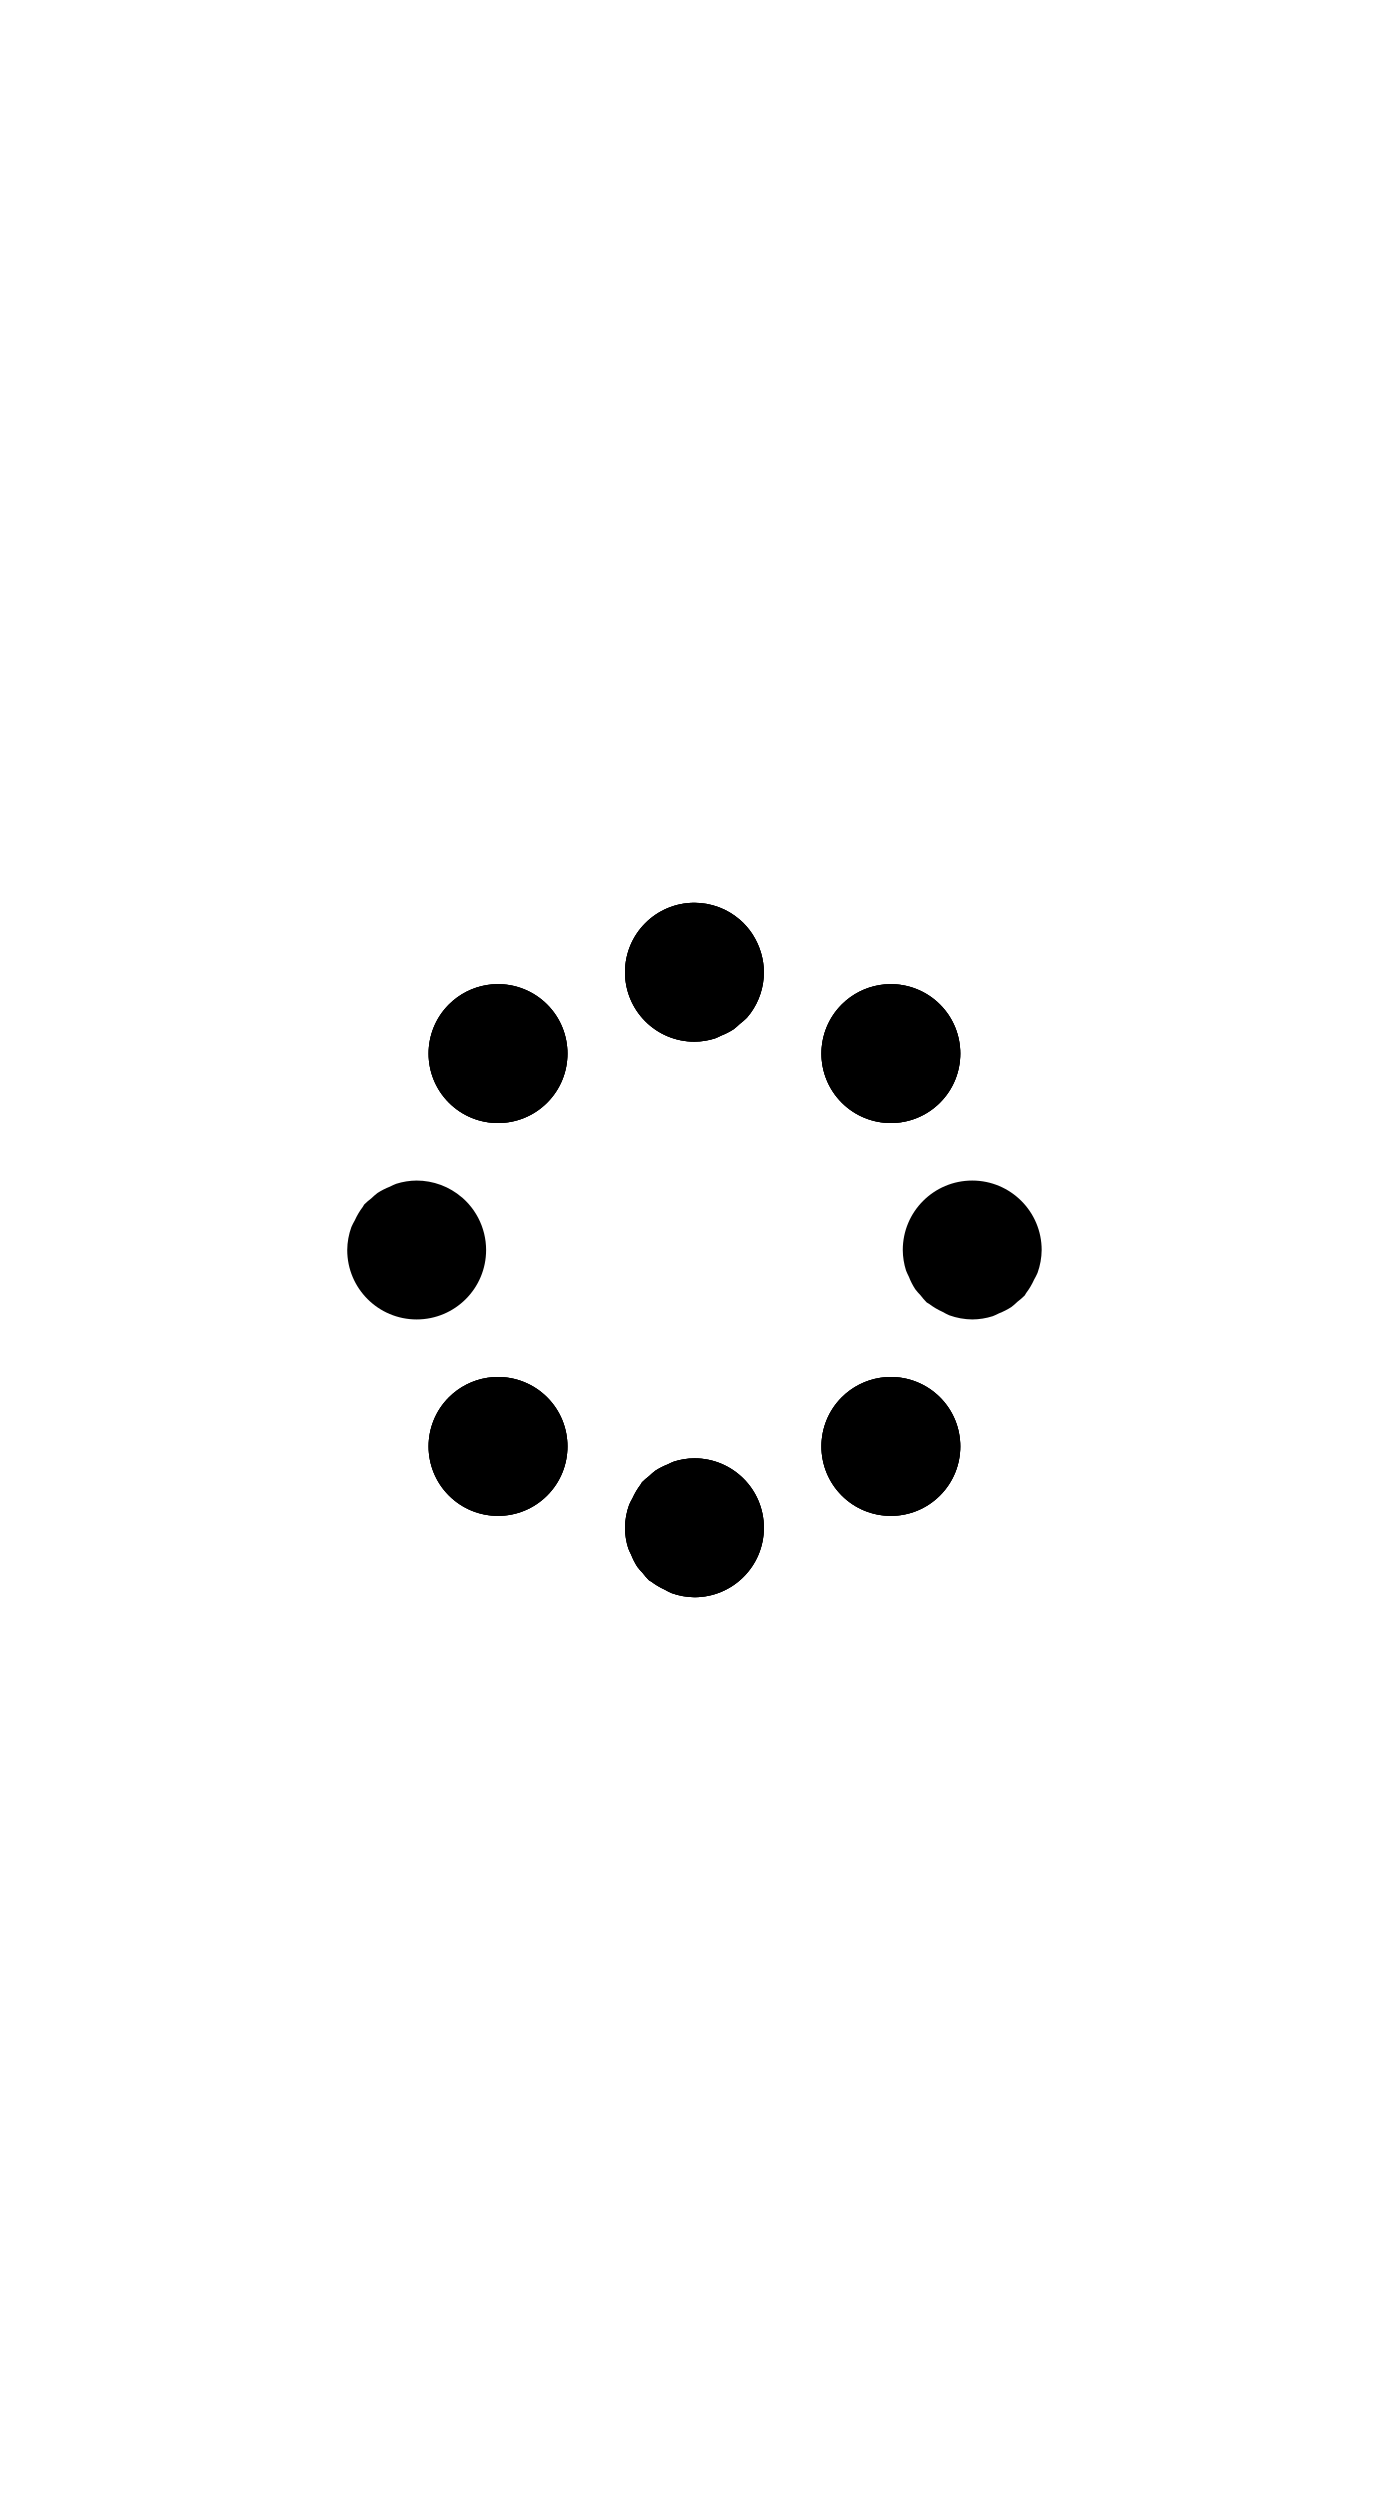
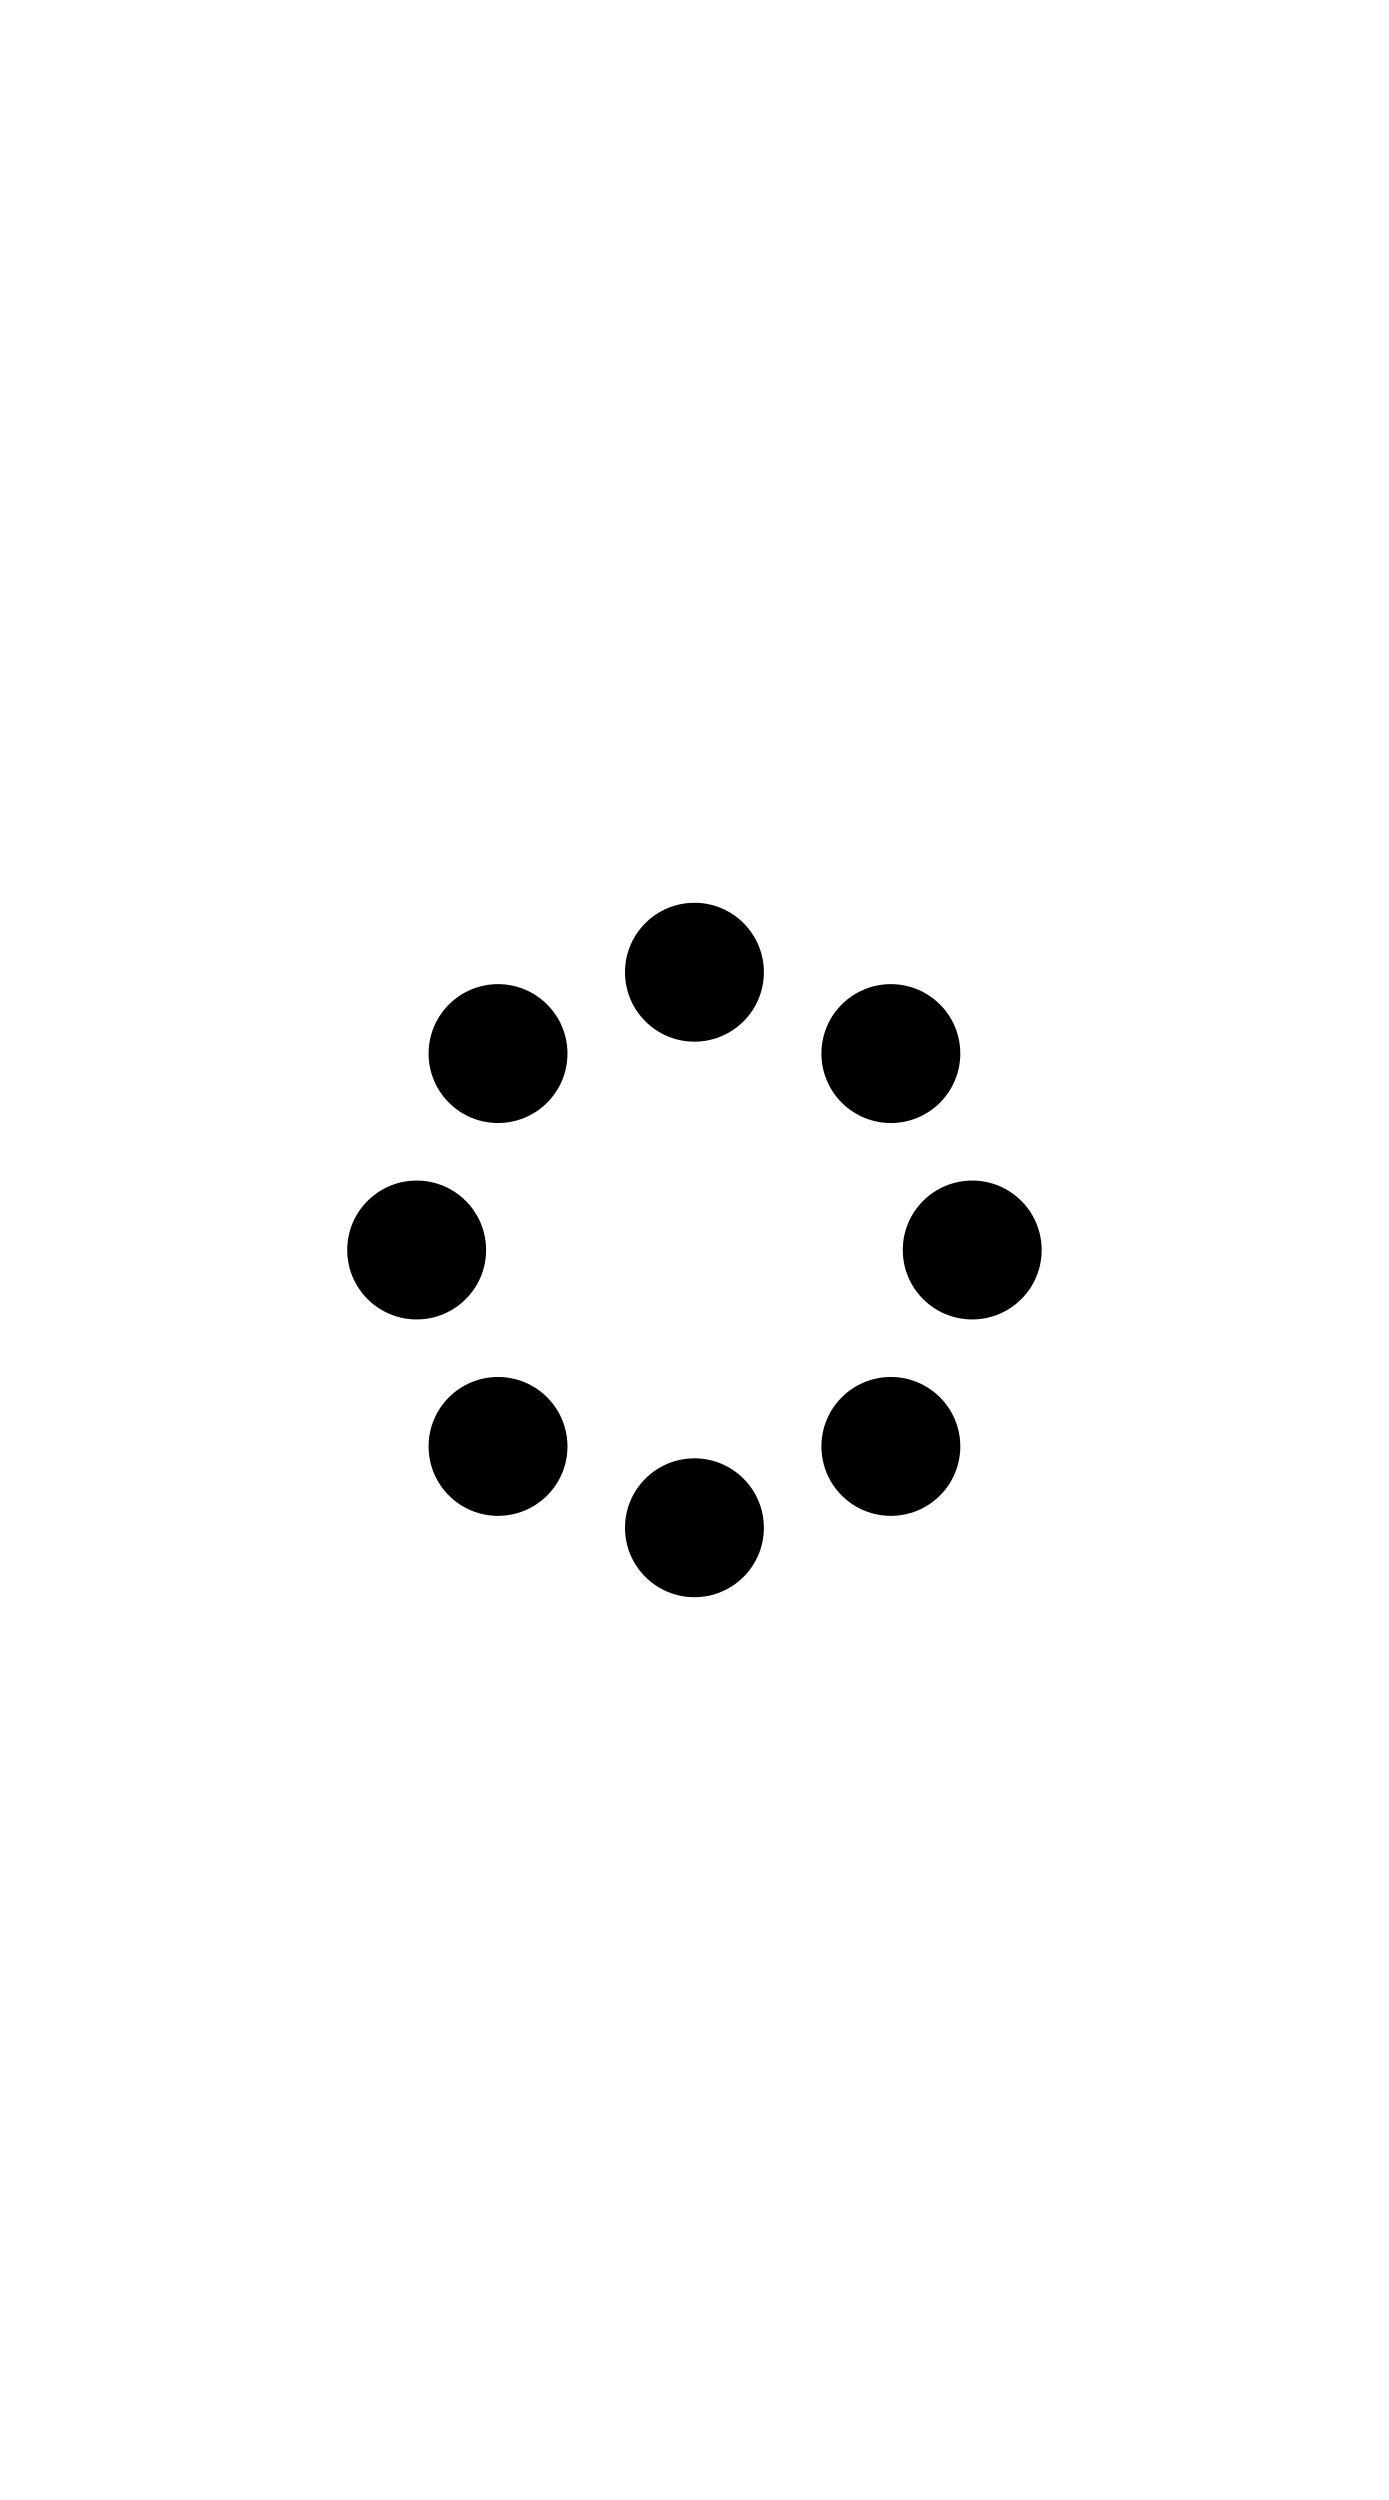
- <svg xmlns="http://www.w3.org/2000/svg" width="500" height="900">
-   <path d="M250 325a25 25 0 0 0-25 25 25 25 0 0 0 25 25 25 25 0 0 0 7.389-1.17 25 25 0 0 0 2.238-1.021 25 25 0 0 0 4.465-2.276 25 25 0 0 0 2.215-1.92 25 25 0 0 0 2.588-2.242 25 25 0 0 0 1.33-1.676 25 25 0 0 0 3.55-6.966 25 25 0 0 0 .002-.008A25 25 0 0 0 275 350a25 25 0 0 0-.977-6.783 25 25 0 0 0-.173-.559 25 25 0 0 0-2.688-5.887 25 25 0 0 0-.271-.449 25 25 0 0 0-4.473-5.16 25 25 0 0 0-.047-.055 25 25 0 0 0-.092-.054 25 25 0 0 0-7.511-4.46 25 25 0 0 0-.098-.029A25 25 0 0 0 250 325zm-71.271 29.295a25 25 0 0 0-3.35.3 25 25 0 0 0-13.768 7.016 25 25 0 0 0 0 35.356 25 25 0 0 0 35.356 0 25 25 0 0 0 0-35.356 25 25 0 0 0-18.238-7.316zm141.421.002a25 25 0 0 0-3.35.3 25 25 0 0 0-13.767 7.014 25 25 0 0 0 0 35.356 25 25 0 0 0 35.356 0 25 25 0 0 0 0-35.356 25 25 0 0 0-18.239-7.314zM150 425a25 25 0 0 0-7.383 1.168 25 25 0 0 0-2.265 1.035 25 25 0 0 0-4.444 2.264 25 25 0 0 0-2.222 1.928 25 25 0 0 0-2.579 2.234 25 25 0 0 0-.502.846 25 25 0 0 0-2.88 4.855 25 25 0 0 0-1.237 2.426A25 25 0 0 0 125 450a25 25 0 0 0 25 25 25 25 0 0 0 25-25 25 25 0 0 0-.18-2.965 25 25 0 0 0-.021-.15 25 25 0 0 0-.508-2.77 25 25 0 0 0-.064-.25 25 25 0 0 0-.817-2.617 25 25 0 0 0-.1-.256 25 25 0 0 0-1.113-2.474 25 25 0 0 0-.142-.272 25 25 0 0 0-1.399-2.31 25 25 0 0 0-.164-.243 25 25 0 0 0-1.68-2.144 25 25 0 0 0-.177-.205 25 25 0 0 0-1.953-1.953 25 25 0 0 0-.166-.153 25 25 0 0 0-.145-.133 25 25 0 0 0-.103-.06 25 25 0 0 0-7.5-4.451 25 25 0 0 0-.098-.03A25 25 0 0 0 150 425zm28.727 70.719a25 25 0 0 0-3.35.3 25 25 0 0 0-13.766 7.014 25 25 0 0 0 0 35.356 25 25 0 0 0 35.356 0 25 25 0 0 0 0-35.356 25 25 0 0 0-18.24-7.314zm141.421 0a25 25 0 0 0-3.35.3 25 25 0 0 0-13.765 7.014 25 25 0 0 0 0 35.356 25 25 0 0 0 35.356 0 25 25 0 0 0 0-35.356 25 25 0 0 0-18.24-7.314zM250 525a25 25 0 0 0-7.389 1.17 25 25 0 0 0-2.238 1.021 25 25 0 0 0-4.465 2.276 25 25 0 0 0-2.215 1.92 25 25 0 0 0-2.588 2.242 25 25 0 0 0-.503.85 25 25 0 0 0-2.875 4.845 25 25 0 0 0-1.239 2.432A25 25 0 0 0 225 550a25 25 0 0 0 1.168 7.383 25 25 0 0 0 1.035 2.265 25 25 0 0 0 2.264 4.444 25 25 0 0 0 1.928 2.222 25 25 0 0 0 2.234 2.579 25 25 0 0 0 .846.502 25 25 0 0 0 4.855 2.88 25 25 0 0 0 2.426 1.237A25 25 0 0 0 250 575a25 25 0 0 0 25-25 25 25 0 0 0-25-25z" />
-   <path d="M250 325a25 25 0 0 0-25 25 25 25 0 0 0 25 25 25 25 0 0 0 7.389-1.17 25 25 0 0 0 2.238-1.021 25 25 0 0 0 4.465-2.276 25 25 0 0 0 2.215-1.92 25 25 0 0 0 2.588-2.242 25 25 0 0 0 1.33-1.676 25 25 0 0 0 3.55-6.966 25 25 0 0 0 .002-.008A25 25 0 0 0 275 350a25 25 0 0 0-.977-6.783 25 25 0 0 0-.173-.559 25 25 0 0 0-2.688-5.887 25 25 0 0 0-.271-.449 25 25 0 0 0-4.473-5.16 25 25 0 0 0-.047-.055 25 25 0 0 0-.092-.054 25 25 0 0 0-7.511-4.46 25 25 0 0 0-.098-.029A25 25 0 0 0 250 325zm-71.271 29.295a25 25 0 0 0-3.35.3 25 25 0 0 0-13.768 7.016 25 25 0 0 0 0 35.356 25 25 0 0 0 35.356 0 25 25 0 0 0 0-35.356 25 25 0 0 0-18.238-7.316zm141.421.002a25 25 0 0 0-3.35.3 25 25 0 0 0-13.767 7.014 25 25 0 0 0 0 35.356 25 25 0 0 0 35.356 0 25 25 0 0 0 0-35.356 25 25 0 0 0-18.239-7.314zM350 425a25 25 0 0 0-25 25 25 25 0 0 0 1.17 7.389 25 25 0 0 0 1.021 2.238 25 25 0 0 0 2.276 4.465 25 25 0 0 0 1.92 2.215 25 25 0 0 0 2.242 2.588 25 25 0 0 0 .85.503 25 25 0 0 0 4.845 2.875 25 25 0 0 0 2.432 1.239A25 25 0 0 0 350 475a25 25 0 0 0 7.383-1.168 25 25 0 0 0 2.265-1.035 25 25 0 0 0 4.444-2.264 25 25 0 0 0 2.222-1.928 25 25 0 0 0 2.579-2.234 25 25 0 0 0 .502-.846 25 25 0 0 0 2.88-4.855 25 25 0 0 0 1.237-2.426A25 25 0 0 0 375 450a25 25 0 0 0-25-25zm-171.273 70.719a25 25 0 0 0-3.35.3 25 25 0 0 0-13.766 7.014 25 25 0 0 0 0 35.356 25 25 0 0 0 35.356 0 25 25 0 0 0 0-35.356 25 25 0 0 0-18.24-7.314zm141.421 0a25 25 0 0 0-3.35.3 25 25 0 0 0-13.765 7.014 25 25 0 0 0 0 35.356 25 25 0 0 0 35.356 0 25 25 0 0 0 0-35.356 25 25 0 0 0-18.24-7.314zM250 525a25 25 0 0 0-7.389 1.17 25 25 0 0 0-2.238 1.021 25 25 0 0 0-4.465 2.276 25 25 0 0 0-2.215 1.92 25 25 0 0 0-2.588 2.242 25 25 0 0 0-.503.85 25 25 0 0 0-2.875 4.845 25 25 0 0 0-1.239 2.432A25 25 0 0 0 225 550a25 25 0 0 0 1.168 7.383 25 25 0 0 0 1.035 2.265 25 25 0 0 0 2.264 4.444 25 25 0 0 0 1.928 2.222 25 25 0 0 0 2.234 2.579 25 25 0 0 0 .846.502 25 25 0 0 0 4.855 2.88 25 25 0 0 0 2.426 1.237A25 25 0 0 0 250 575a25 25 0 0 0 25-25 25 25 0 0 0-25-25z" />
-   <path d="M250 325a25 25 0 0 0-25 25 25 25 0 0 0 25 25 25 25 0 0 0 7.389-1.17 25 25 0 0 0 2.238-1.021 25 25 0 0 0 4.465-2.276 25 25 0 0 0 2.215-1.92 25 25 0 0 0 2.588-2.242 25 25 0 0 0 1.33-1.676 25 25 0 0 0 3.55-6.966 25 25 0 0 0 .002-.008A25 25 0 0 0 275 350a25 25 0 0 0-.977-6.783 25 25 0 0 0-.173-.559 25 25 0 0 0-2.688-5.887 25 25 0 0 0-.271-.449 25 25 0 0 0-4.473-5.16 25 25 0 0 0-.047-.055 25 25 0 0 0-.092-.054 25 25 0 0 0-7.511-4.46 25 25 0 0 0-.098-.029A25 25 0 0 0 250 325zm-71.271 29.295a25 25 0 0 0-3.35.3 25 25 0 0 0-13.768 7.016 25 25 0 0 0 0 35.356 25 25 0 0 0 35.356 0 25 25 0 0 0 0-35.356 25 25 0 0 0-18.238-7.316zm141.421.002a25 25 0 0 0-3.35.3 25 25 0 0 0-13.767 7.014 25 25 0 0 0-4.597 6.328 25 25 0 0 0 4.597 29.028 25 25 0 0 0 13.768 7.015 25 25 0 0 0 21.588-7.015 25 25 0 0 0 0-35.356 25 25 0 0 0-18.239-7.314zM178.727 495.719a25 25 0 0 0-3.35.3 25 25 0 0 0-13.766 7.014 25 25 0 0 0 0 35.356 25 25 0 0 0 35.356 0 25 25 0 0 0 0-35.356 25 25 0 0 0-18.24-7.314zm141.421 0a25 25 0 0 0-3.35.3 25 25 0 0 0-7.439 2.417 25 25 0 0 0-6.326 4.597 25 25 0 0 0-7.015 21.588 25 25 0 0 0 7.015 13.768 25 25 0 0 0 35.356 0 25 25 0 0 0 0-35.356 25 25 0 0 0-18.24-7.314zM250 525a25 25 0 0 0-7.389 1.17 25 25 0 0 0-2.238 1.021 25 25 0 0 0-4.465 2.276 25 25 0 0 0-2.215 1.92 25 25 0 0 0-2.588 2.242 25 25 0 0 0-.503.85 25 25 0 0 0-2.875 4.845 25 25 0 0 0-1.239 2.432A25 25 0 0 0 225 550a25 25 0 0 0 1.168 7.383 25 25 0 0 0 1.035 2.265 25 25 0 0 0 2.264 4.444 25 25 0 0 0 1.928 2.222 25 25 0 0 0 2.234 2.579 25 25 0 0 0 .846.502 25 25 0 0 0 4.855 2.88 25 25 0 0 0 2.426 1.237A25 25 0 0 0 250 575a25 25 0 0 0 25-25 25 25 0 0 0-25-25z" />
+ <svg xmlns="http://www.w3.org/2000/svg" width="500" height="900" version="1.1" id="svg8">
+   <defs id="defs8" />
+   <path id="circle1" d="M 338.388 361.612 A 25 25 0 0 0 303.033 361.612 A 25 25 0 0 0 303.033 396.967 A 25 25 0 0 0 338.388 396.967 A 25 25 0 0 0 338.388 361.612 z M 267.678 332.322 A 25 25 0 0 0 250 325 A 25 25 0 0 0 225 350 A 25 25 0 0 0 250 375 A 25 25 0 0 0 275 350 A 25 25 0 0 0 267.678 332.322 z M 367.678 432.322 A 25 25 0 0 0 350 425 A 25 25 0 0 0 325 450 A 25 25 0 0 0 350 475 A 25 25 0 0 0 375 450 A 25 25 0 0 0 367.678 432.322 z M 196.967 361.612 A 25 25 0 0 0 161.612 361.612 A 25 25 0 0 0 161.612 396.967 A 25 25 0 0 0 196.967 396.967 A 25 25 0 0 0 196.967 361.612 z M 338.388 503.033 A 25 25 0 0 0 303.033 503.033 A 25 25 0 0 0 303.033 538.388 A 25 25 0 0 0 338.388 538.388 A 25 25 0 0 0 338.388 503.033 z M 167.677 432.322 A 25 25 0 0 0 150 425 A 25 25 0 0 0 125 450 A 25 25 0 0 0 150 475 A 25 25 0 0 0 175 450 A 25 25 0 0 0 167.677 432.322 z M 267.678 532.323 A 25 25 0 0 0 250 525 A 25 25 0 0 0 225 550 A 25 25 0 0 0 250 575 A 25 25 0 0 0 275 550 A 25 25 0 0 0 267.678 532.323 z M 196.967 503.033 A 25 25 0 0 0 161.612 503.033 A 25 25 0 0 0 161.612 538.388 A 25 25 0 0 0 196.967 538.388 A 25 25 0 0 0 196.967 503.033 z " transform="rotate(-45,250,450)" />
</svg>
